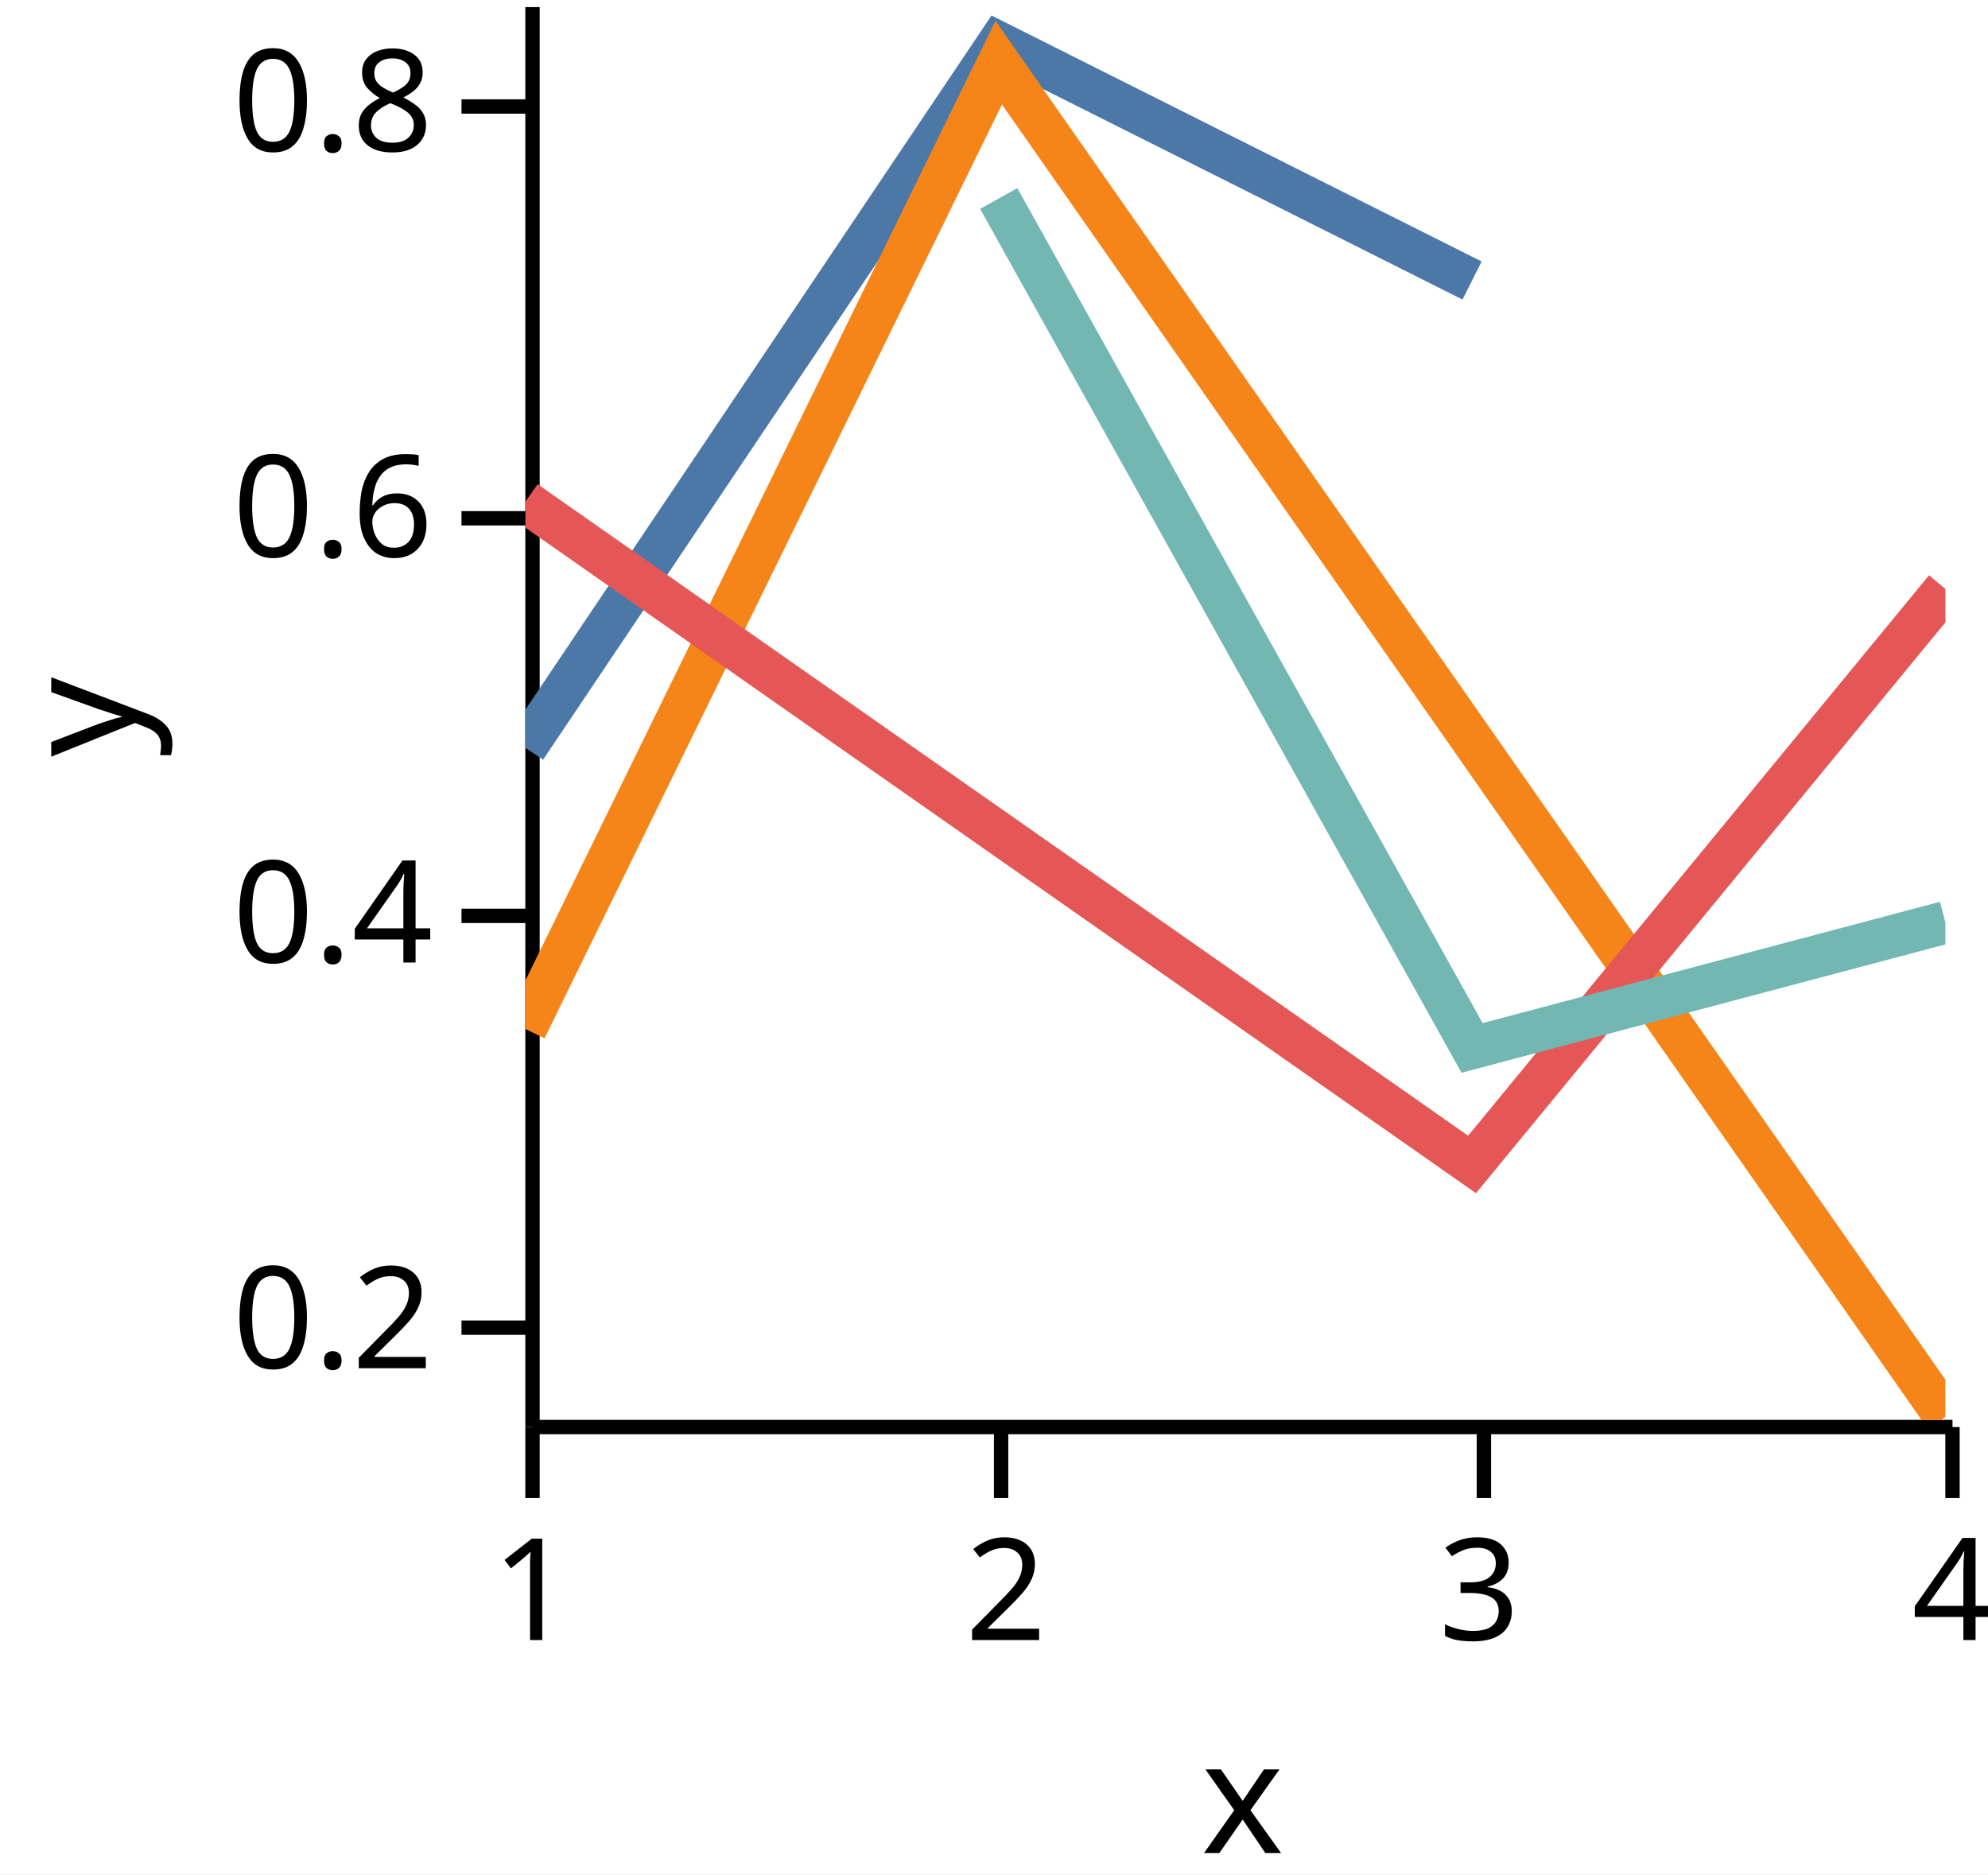
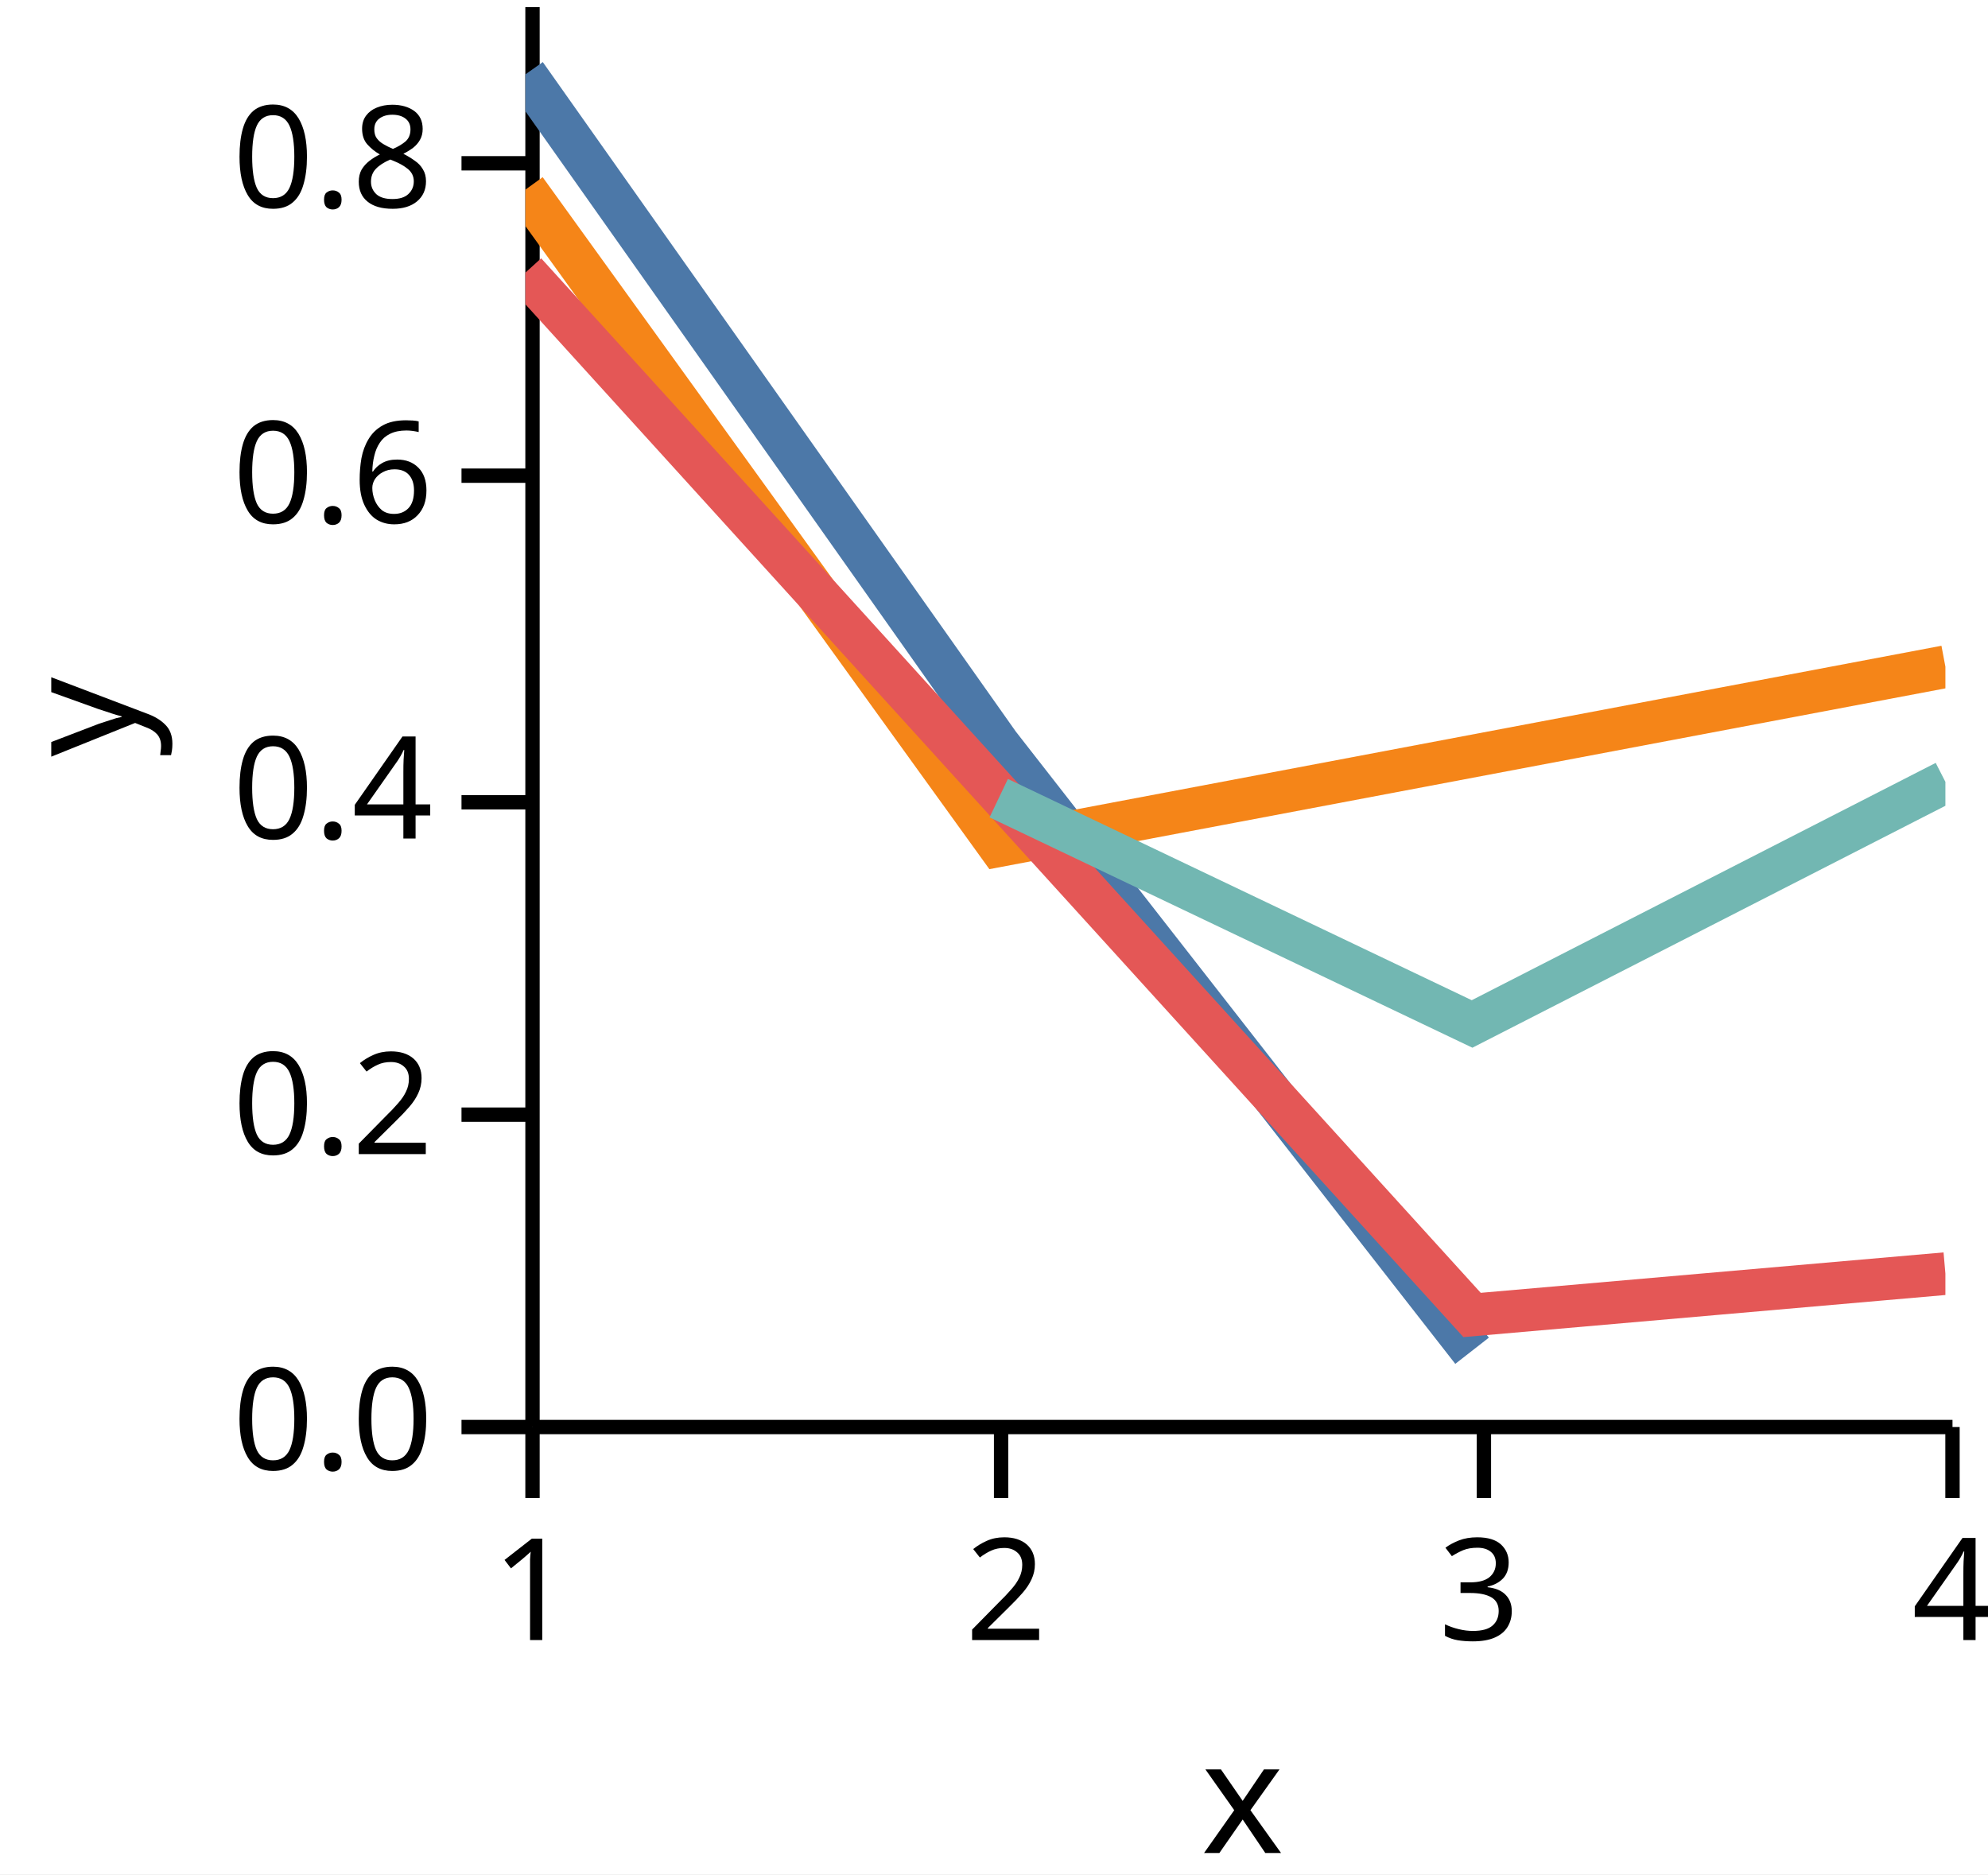
<svg xmlns="http://www.w3.org/2000/svg" version="1.1" class="marks" width="140" height="132" viewBox="0 0 140 132">
  <rect width="140" height="132" fill="white" />
  <g fill="none" stroke-miterlimit="10" transform="translate(37,0)">
    <g class="mark-group role-frame root" role="graphics-object" aria-roledescription="group mark container">
      <g transform="translate(0,0)">
        <path class="background" aria-hidden="true" d="M0,0h100v100h-100Z" />
        <g>
          <g class="mark-group role-axis" role="graphics-symbol" aria-roledescription="axis" aria-label="X-axis titled 'x' for a linear scale with values from 1.0 to 4.0">
            <g transform="translate(0.5,100.5)">
              <path class="background" aria-hidden="true" d="M0,0h0v0h0Z" pointer-events="none" />
              <g>
                <g class="mark-rule role-axis-tick" pointer-events="none">
                  <line transform="translate(0,0)" x2="0" y2="5" stroke="black" stroke-width="1.01" opacity="1" />
                  <line transform="translate(33,0)" x2="0" y2="5" stroke="black" stroke-width="1.01" opacity="1" />
                  <line transform="translate(67,0)" x2="0" y2="5" stroke="black" stroke-width="1.01" opacity="1" />
                  <line transform="translate(100,0)" x2="0" y2="5" stroke="black" stroke-width="1.01" opacity="1" />
                </g>
                <g class="mark-text role-axis-label" pointer-events="none">
                  <text text-anchor="middle" transform="translate(0,15)" font-family="sans-serif" font-size="10px" font-style="normal" font-weight="400" fill="black" opacity="1">1</text>
                  <text text-anchor="middle" transform="translate(33.33333,15)" font-family="sans-serif" font-size="10px" font-style="normal" font-weight="400" fill="black" opacity="1">2</text>
                  <text text-anchor="middle" transform="translate(66.66667,15)" font-family="sans-serif" font-size="10px" font-style="normal" font-weight="400" fill="black" opacity="1">3</text>
                  <text text-anchor="middle" transform="translate(100,15)" font-family="sans-serif" font-size="10px" font-style="normal" font-weight="400" fill="black" opacity="1">4</text>
                </g>
                <g class="mark-rule role-axis-domain" pointer-events="none">
                  <line transform="translate(0,0)" x2="100" y2="0" stroke="black" stroke-width="1.01" opacity="1" />
                </g>
                <g class="mark-text role-axis-title" pointer-events="none">
                  <text text-anchor="middle" transform="translate(50,30)" font-family="sans-serif" font-size="11px" font-style="normal" font-weight="400" fill="black" opacity="1">x</text>
                </g>
              </g>
              <path class="foreground" aria-hidden="true" d="" pointer-events="none" display="none" />
            </g>
          </g>
-           <g class="mark-group role-axis" role="graphics-symbol" aria-roledescription="axis" aria-label="Y-axis titled 'y' for a linear scale with values from 0.1 to 0.8">
+           <g class="mark-group role-axis" role="graphics-symbol" aria-roledescription="axis" aria-label="Y-axis titled 'y' for a linear scale with values from 0.0 to 0.9">
            <g transform="translate(0.5,0.5)">
              <path class="background" aria-hidden="true" d="M0,0h0v0h0Z" pointer-events="none" />
              <g>
                <g class="mark-rule role-axis-tick" pointer-events="none">
-                   <line transform="translate(0,93)" x2="-5" y2="0" stroke="black" stroke-width="1.01" opacity="1" />
-                   <line transform="translate(0,64)" x2="-5" y2="0" stroke="black" stroke-width="1.01" opacity="1" />
-                   <line transform="translate(0,36)" x2="-5" y2="0" stroke="black" stroke-width="1.01" opacity="1" />
-                   <line transform="translate(0,7)" x2="-5" y2="0" stroke="black" stroke-width="1.01" opacity="1" />
+                   <line transform="translate(0,100)" x2="-5" y2="0" stroke="black" stroke-width="1.01" opacity="1" />
+                   <line transform="translate(0,78)" x2="-5" y2="0" stroke="black" stroke-width="1.01" opacity="1" />
+                   <line transform="translate(0,56)" x2="-5" y2="0" stroke="black" stroke-width="1.01" opacity="1" />
+                   <line transform="translate(0,33)" x2="-5" y2="0" stroke="black" stroke-width="1.01" opacity="1" />
+                   <line transform="translate(0,11)" x2="-5" y2="0" stroke="black" stroke-width="1.01" opacity="1" />
                </g>
                <g class="mark-text role-axis-label" pointer-events="none">
-                   <text text-anchor="end" transform="translate(-7,95.85714)" font-family="sans-serif" font-size="10px" font-style="normal" font-weight="400" fill="black" opacity="1">0.2</text>
-                   <text text-anchor="end" transform="translate(-7,67.28571)" font-family="sans-serif" font-size="10px" font-style="normal" font-weight="400" fill="black" opacity="1">0.4</text>
-                   <text text-anchor="end" transform="translate(-7,38.71429)" font-family="sans-serif" font-size="10px" font-style="normal" font-weight="400" fill="black" opacity="1">0.6</text>
-                   <text text-anchor="end" transform="translate(-7,10.14286)" font-family="sans-serif" font-size="10px" font-style="normal" font-weight="400" fill="black" opacity="1">0.8</text>
+                   <text text-anchor="end" transform="translate(-7,103)" font-family="sans-serif" font-size="10px" font-style="normal" font-weight="400" fill="black" opacity="1">0.0</text>
+                   <text text-anchor="end" transform="translate(-7,80.77778)" font-family="sans-serif" font-size="10px" font-style="normal" font-weight="400" fill="black" opacity="1">0.2</text>
+                   <text text-anchor="end" transform="translate(-7,58.55556)" font-family="sans-serif" font-size="10px" font-style="normal" font-weight="400" fill="black" opacity="1">0.4</text>
+                   <text text-anchor="end" transform="translate(-7,36.33333)" font-family="sans-serif" font-size="10px" font-style="normal" font-weight="400" fill="black" opacity="1">0.6</text>
+                   <text text-anchor="end" transform="translate(-7,14.11111)" font-family="sans-serif" font-size="10px" font-style="normal" font-weight="400" fill="black" opacity="1">0.8</text>
                </g>
                <g class="mark-rule role-axis-domain" pointer-events="none">
                  <line transform="translate(0,100)" x2="0" y2="-100" stroke="black" stroke-width="1.01" opacity="1" />
                </g>
                <g class="mark-text role-axis-title" pointer-events="none">
                  <text text-anchor="middle" transform="translate(-26,50) rotate(-90) translate(0,-2)" font-family="sans-serif" font-size="11px" font-style="normal" font-weight="400" fill="black" opacity="1">y</text>
                </g>
              </g>
              <path class="foreground" aria-hidden="true" d="" pointer-events="none" display="none" />
            </g>
          </g>
          <g class="mark-group role-scope" clip-path="url(#clip1)" role="graphics-object" aria-roledescription="group mark container">
            <g transform="translate(0,0)">
              <path class="background" aria-hidden="true" d="M0,0h0v0h0Z" />
              <g>
                <g class="mark-line role-mark" role="graphics-symbol" aria-roledescription="line mark container">
-                   <path d="M0,52.665L33.333,3.023L66.667,19.755" stroke="#4c78a8" stroke-width="3" stroke-dasharray="0" opacity="1" />
+                   <path d="M0,5.237L33.333,52.417L66.667,95.128" stroke="#4c78a8" stroke-width="3" stroke-dasharray="0" opacity="1" />
                </g>
              </g>
              <path class="foreground" aria-hidden="true" d="" display="none" />
            </g>
            <g transform="translate(0,0)">
              <path class="background" aria-hidden="true" d="M0,0h0v0h0Z" />
              <g>
                <g class="mark-line role-mark" role="graphics-symbol" aria-roledescription="line mark container">
-                   <path d="M0,72.465L33.333,4.417L100,99.784" stroke="#f58518" stroke-width="3" stroke-dasharray="0" opacity="1" />
+                   <path d="M0,13.355L33.333,59.56L100,46.952" stroke="#f58518" stroke-width="3" stroke-dasharray="0" opacity="1" />
                </g>
              </g>
              <path class="foreground" aria-hidden="true" d="" display="none" />
            </g>
            <g transform="translate(0,0)">
              <path class="background" aria-hidden="true" d="M0,0h0v0h0Z" />
              <g>
                <g class="mark-line role-mark" role="graphics-symbol" aria-roledescription="line mark container">
-                   <path d="M0,35.329L66.667,82.007L100,41.471" stroke="#e45756" stroke-width="3" stroke-dasharray="0" opacity="1" />
+                   <path d="M0,19.2L66.667,92.607L100,89.696" stroke="#e45756" stroke-width="3" stroke-dasharray="0" opacity="1" />
                </g>
              </g>
              <path class="foreground" aria-hidden="true" d="" display="none" />
            </g>
            <g transform="translate(0,0)">
              <path class="background" aria-hidden="true" d="M0,0h0v0h0Z" />
              <g>
                <g class="mark-line role-mark" role="graphics-symbol" aria-roledescription="line mark container">
-                   <path d="M33.333,13.979L66.667,73.802L100,64.959" stroke="#72b7b2" stroke-width="3" stroke-dasharray="0" opacity="1" />
+                   <path d="M33.333,56.211L66.667,72.113L100,55.062" stroke="#72b7b2" stroke-width="3" stroke-dasharray="0" opacity="1" />
                </g>
              </g>
              <path class="foreground" aria-hidden="true" d="" display="none" />
            </g>
          </g>
        </g>
        <path class="foreground" aria-hidden="true" d="" display="none" />
      </g>
    </g>
  </g>
  <defs>
    <clipPath id="clip1">
      <rect x="0" y="0" width="100" height="100" />
    </clipPath>
  </defs>
</svg>
